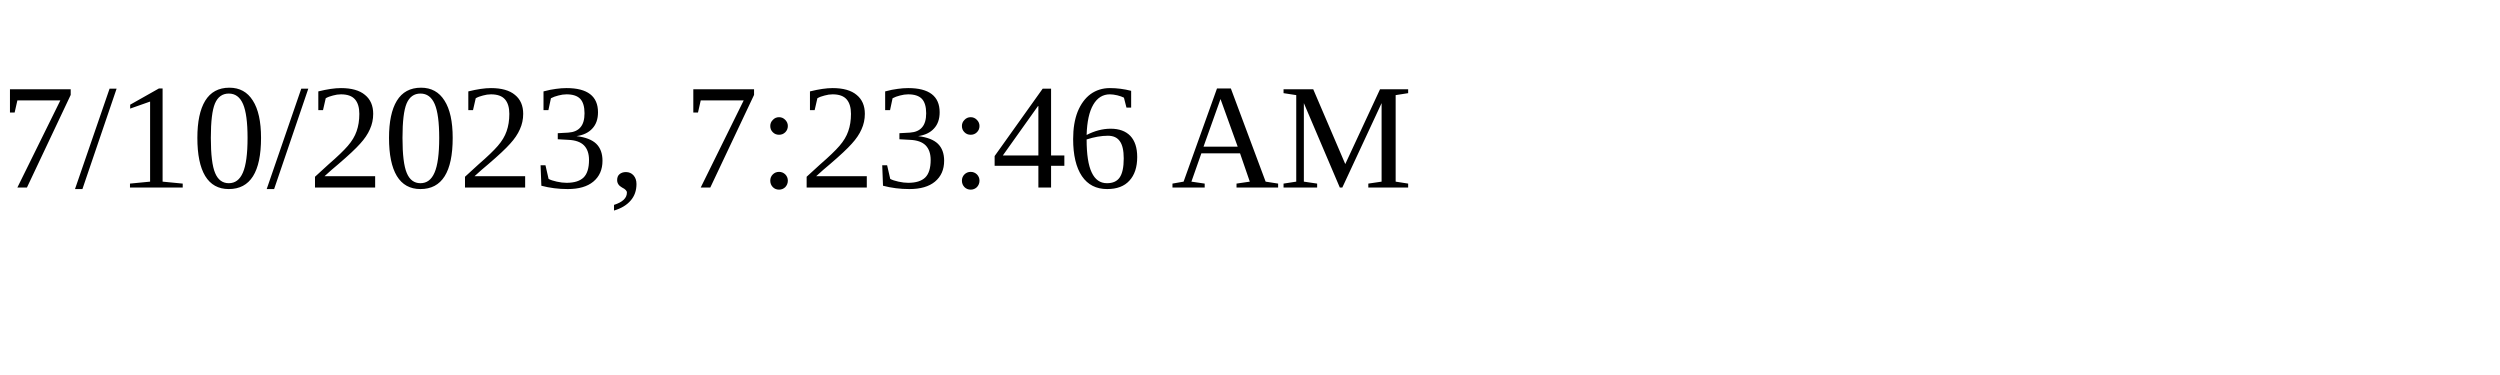
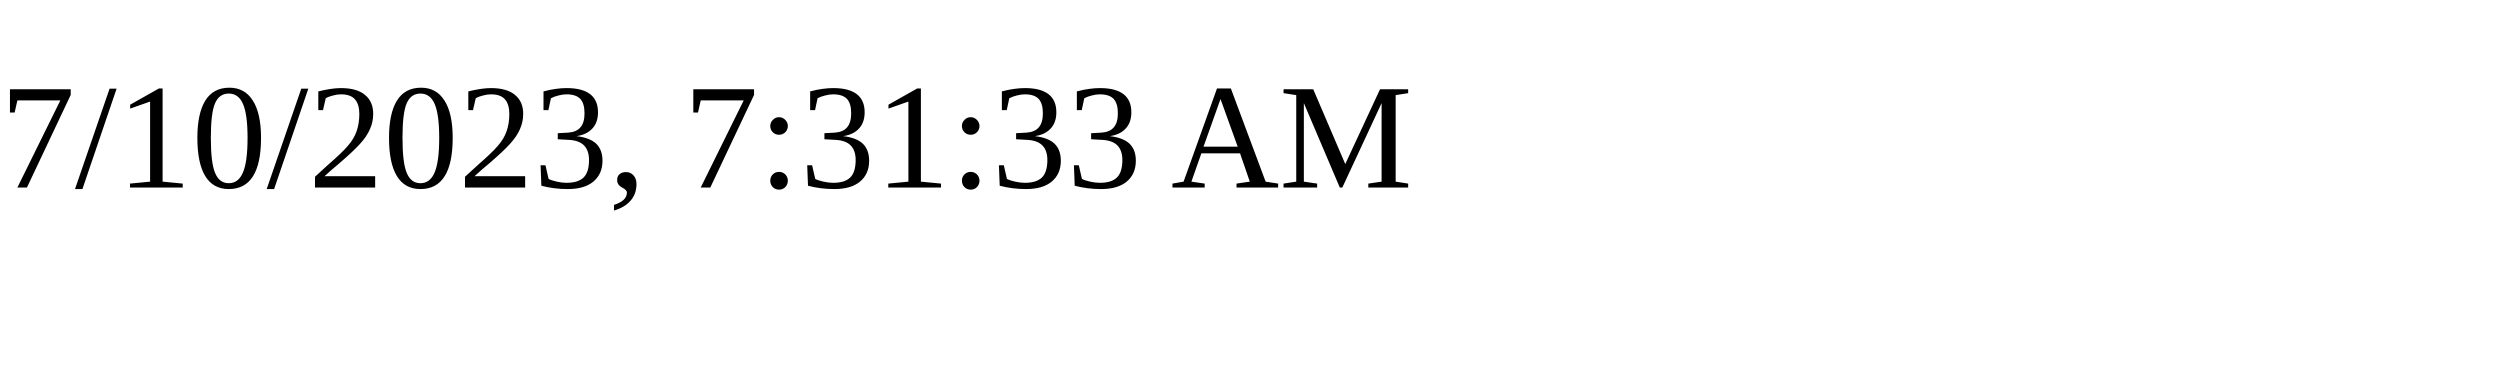
<svg xmlns="http://www.w3.org/2000/svg" height="30" width="200">
-   <text x="0" y="15">7/10/2023, 7:23:46 AM</text>
+   <text x="0" y="15">7/10/2023, 7:31:33 AM</text>
</svg>
